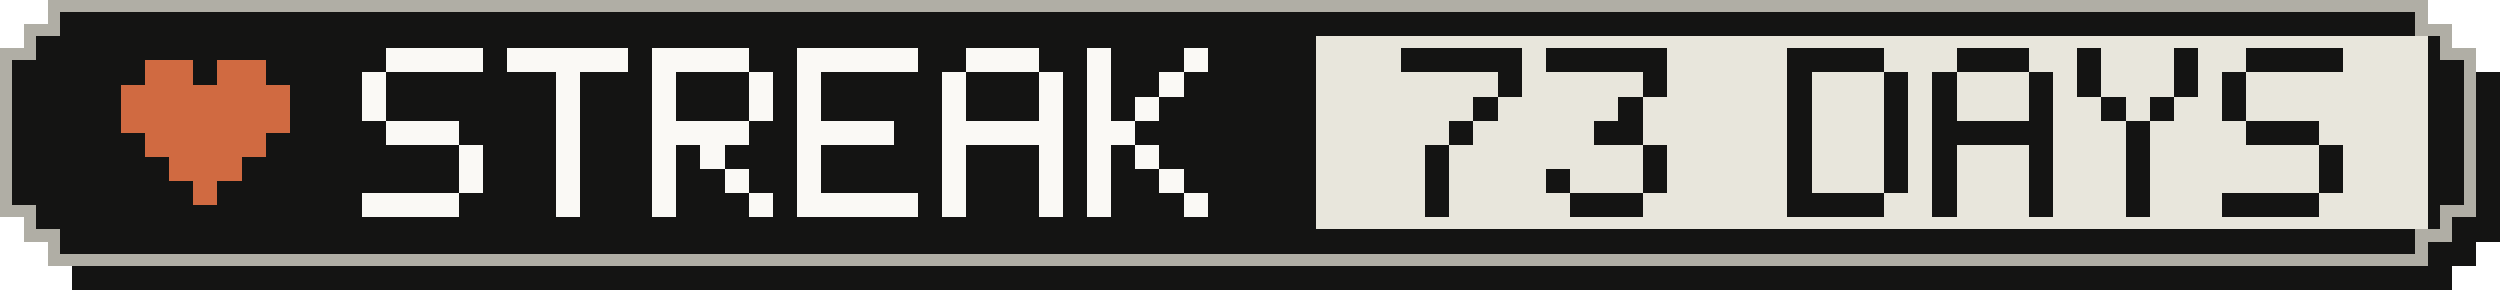
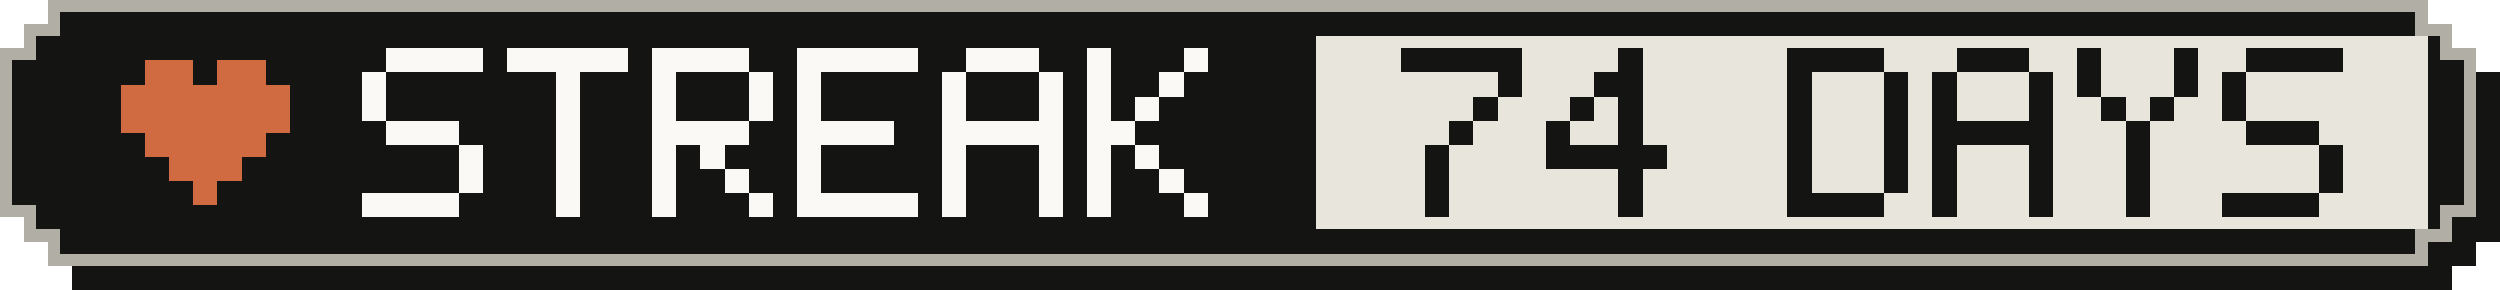
- <svg xmlns="http://www.w3.org/2000/svg" width="207" height="24" viewBox="0 0 207 24" role="img" aria-label="Active-day streak: 73 Days">
+ <svg xmlns="http://www.w3.org/2000/svg" width="207" height="24" viewBox="0 0 207 24" role="img" aria-label="Active-day streak: 74 Days">
  <g shape-rendering="crispEdges">
    <path fill="#141413" d="M6,2 H203 V4 H205 V6 H207 V20 H205 V22 H203 V24 H6 V22 H4 V20 H2 V6 H4 V4 H6 Z" />
    <path fill="#b0aea5" d="M4,0 H201 V2 H203 V4 H205 V18 H203 V20 H201 V22 H4 V20 H2 V18 H0 V4 H2 V2 H4 Z" />
    <path fill="#141413" d="M5,1 H200 V3 H202 V5 H204 V17 H202 V19 H200 V21 H5 V19 H3 V17 H1 V5 H3 V3 H5 Z" />
    <rect fill="#e8e6dc" x="109" y="3" width="92" height="16" />
    <g fill="#d06a41">
      <rect x="12" y="5" width="4" height="2" />
      <rect x="18" y="5" width="4" height="2" />
      <rect x="10" y="7" width="14" height="2" />
      <rect x="10" y="9" width="14" height="2" />
      <rect x="12" y="11" width="10" height="2" />
      <rect x="14" y="13" width="6" height="2" />
      <rect x="16" y="15" width="2" height="2" />
    </g>
    <g fill="#faf9f5">
      <rect x="32" y="4" width="8" height="2" />
      <rect x="30" y="6" width="2" height="2" />
      <rect x="30" y="8" width="2" height="2" />
      <rect x="32" y="10" width="6" height="2" />
      <rect x="38" y="12" width="2" height="2" />
      <rect x="38" y="14" width="2" height="2" />
      <rect x="30" y="16" width="8" height="2" />
      <rect x="42" y="4" width="10" height="2" />
      <rect x="46" y="6" width="2" height="2" />
      <rect x="46" y="8" width="2" height="2" />
      <rect x="46" y="10" width="2" height="2" />
      <rect x="46" y="12" width="2" height="2" />
      <rect x="46" y="14" width="2" height="2" />
      <rect x="46" y="16" width="2" height="2" />
      <rect x="54" y="4" width="8" height="2" />
      <rect x="54" y="6" width="2" height="2" />
      <rect x="62" y="6" width="2" height="2" />
      <rect x="54" y="8" width="2" height="2" />
      <rect x="62" y="8" width="2" height="2" />
      <rect x="54" y="10" width="8" height="2" />
      <rect x="54" y="12" width="2" height="2" />
      <rect x="58" y="12" width="2" height="2" />
      <rect x="54" y="14" width="2" height="2" />
      <rect x="60" y="14" width="2" height="2" />
      <rect x="54" y="16" width="2" height="2" />
      <rect x="62" y="16" width="2" height="2" />
      <rect x="66" y="4" width="10" height="2" />
      <rect x="66" y="6" width="2" height="2" />
      <rect x="66" y="8" width="2" height="2" />
      <rect x="66" y="10" width="8" height="2" />
      <rect x="66" y="12" width="2" height="2" />
      <rect x="66" y="14" width="2" height="2" />
      <rect x="66" y="16" width="10" height="2" />
      <rect x="80" y="4" width="6" height="2" />
      <rect x="78" y="6" width="2" height="2" />
      <rect x="86" y="6" width="2" height="2" />
      <rect x="78" y="8" width="2" height="2" />
      <rect x="86" y="8" width="2" height="2" />
      <rect x="78" y="10" width="10" height="2" />
      <rect x="78" y="12" width="2" height="2" />
      <rect x="86" y="12" width="2" height="2" />
      <rect x="78" y="14" width="2" height="2" />
      <rect x="86" y="14" width="2" height="2" />
      <rect x="78" y="16" width="2" height="2" />
      <rect x="86" y="16" width="2" height="2" />
      <rect x="90" y="4" width="2" height="2" />
      <rect x="98" y="4" width="2" height="2" />
      <rect x="90" y="6" width="2" height="2" />
      <rect x="96" y="6" width="2" height="2" />
      <rect x="90" y="8" width="2" height="2" />
      <rect x="94" y="8" width="2" height="2" />
      <rect x="90" y="10" width="4" height="2" />
      <rect x="90" y="12" width="2" height="2" />
      <rect x="94" y="12" width="2" height="2" />
      <rect x="90" y="14" width="2" height="2" />
      <rect x="96" y="14" width="2" height="2" />
      <rect x="90" y="16" width="2" height="2" />
      <rect x="98" y="16" width="2" height="2" />
    </g>
    <g fill="#141413">
      <rect x="116" y="4" width="10" height="2" />
      <rect x="124" y="6" width="2" height="2" />
      <rect x="122" y="8" width="2" height="2" />
      <rect x="120" y="10" width="2" height="2" />
      <rect x="118" y="12" width="2" height="2" />
      <rect x="118" y="14" width="2" height="2" />
      <rect x="118" y="16" width="2" height="2" />
-       <rect x="128" y="4" width="10" height="2" />
-       <rect x="136" y="6" width="2" height="2" />
+       <rect x="134" y="4" width="2" height="2" />
+       <rect x="132" y="6" width="4" height="2" />
+       <rect x="130" y="8" width="2" height="2" />
      <rect x="134" y="8" width="2" height="2" />
-       <rect x="132" y="10" width="4" height="2" />
-       <rect x="136" y="12" width="2" height="2" />
-       <rect x="128" y="14" width="2" height="2" />
-       <rect x="136" y="14" width="2" height="2" />
-       <rect x="130" y="16" width="6" height="2" />
+       <rect x="128" y="10" width="2" height="2" />
+       <rect x="134" y="10" width="2" height="2" />
+       <rect x="128" y="12" width="10" height="2" />
+       <rect x="134" y="14" width="2" height="2" />
+       <rect x="134" y="16" width="2" height="2" />
      <rect x="148" y="4" width="8" height="2" />
      <rect x="148" y="6" width="2" height="2" />
      <rect x="156" y="6" width="2" height="2" />
      <rect x="148" y="8" width="2" height="2" />
      <rect x="156" y="8" width="2" height="2" />
      <rect x="148" y="10" width="2" height="2" />
      <rect x="156" y="10" width="2" height="2" />
      <rect x="148" y="12" width="2" height="2" />
      <rect x="156" y="12" width="2" height="2" />
      <rect x="148" y="14" width="2" height="2" />
      <rect x="156" y="14" width="2" height="2" />
      <rect x="148" y="16" width="8" height="2" />
      <rect x="162" y="4" width="6" height="2" />
      <rect x="160" y="6" width="2" height="2" />
      <rect x="168" y="6" width="2" height="2" />
      <rect x="160" y="8" width="2" height="2" />
      <rect x="168" y="8" width="2" height="2" />
      <rect x="160" y="10" width="10" height="2" />
      <rect x="160" y="12" width="2" height="2" />
      <rect x="168" y="12" width="2" height="2" />
      <rect x="160" y="14" width="2" height="2" />
      <rect x="168" y="14" width="2" height="2" />
      <rect x="160" y="16" width="2" height="2" />
      <rect x="168" y="16" width="2" height="2" />
      <rect x="172" y="4" width="2" height="2" />
      <rect x="180" y="4" width="2" height="2" />
      <rect x="172" y="6" width="2" height="2" />
      <rect x="180" y="6" width="2" height="2" />
      <rect x="174" y="8" width="2" height="2" />
      <rect x="178" y="8" width="2" height="2" />
      <rect x="176" y="10" width="2" height="2" />
      <rect x="176" y="12" width="2" height="2" />
      <rect x="176" y="14" width="2" height="2" />
      <rect x="176" y="16" width="2" height="2" />
      <rect x="186" y="4" width="8" height="2" />
      <rect x="184" y="6" width="2" height="2" />
      <rect x="184" y="8" width="2" height="2" />
      <rect x="186" y="10" width="6" height="2" />
      <rect x="192" y="12" width="2" height="2" />
      <rect x="192" y="14" width="2" height="2" />
      <rect x="184" y="16" width="8" height="2" />
    </g>
  </g>
</svg>
